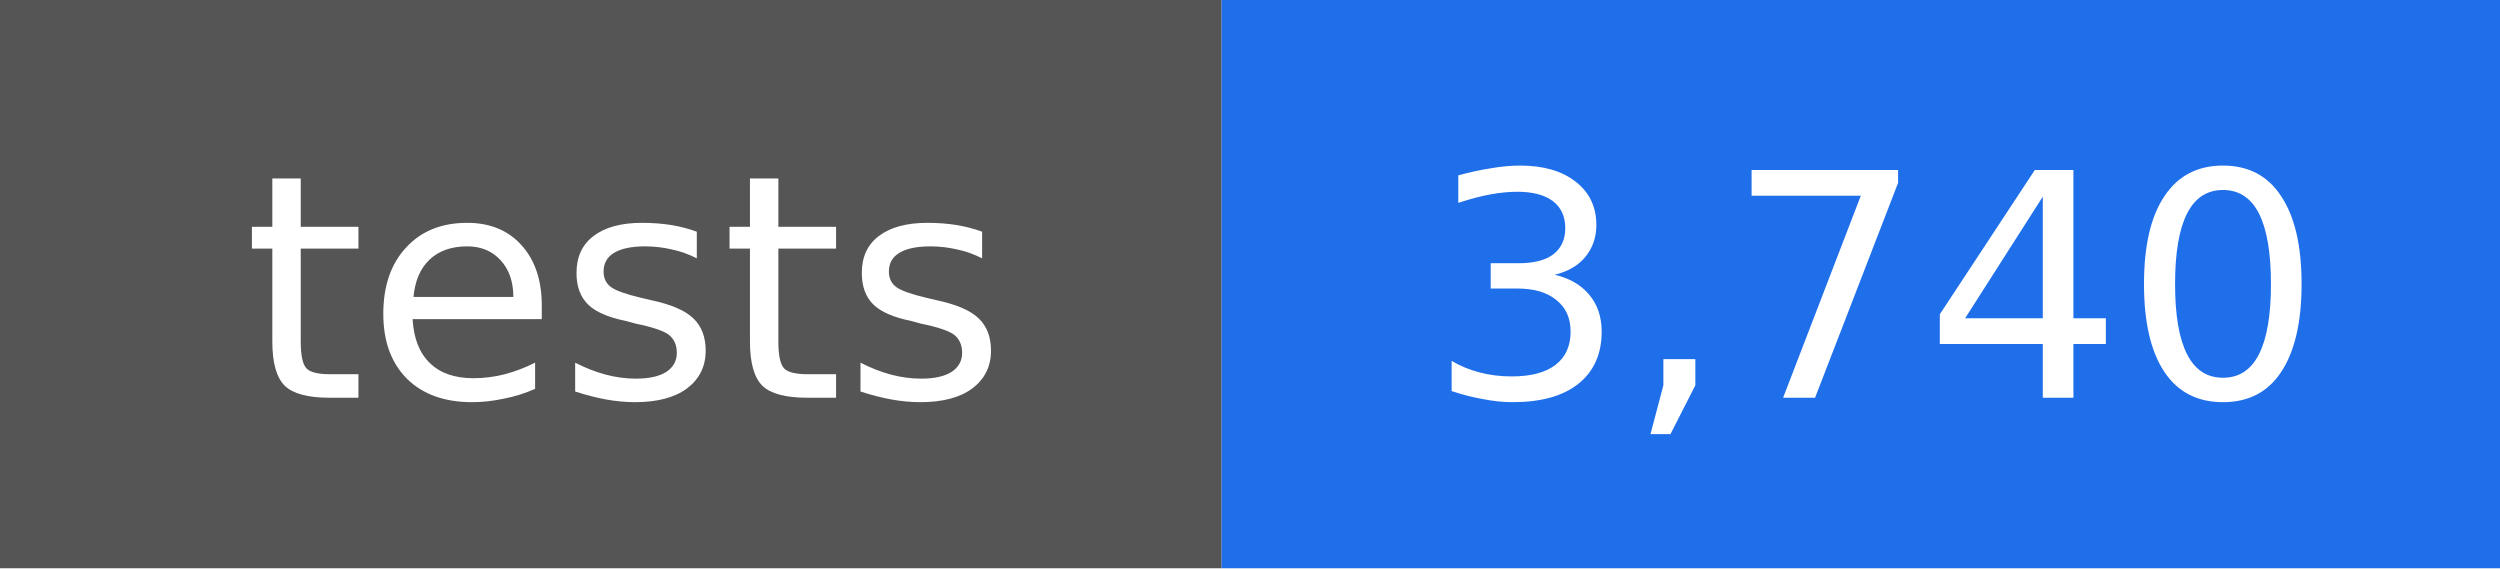
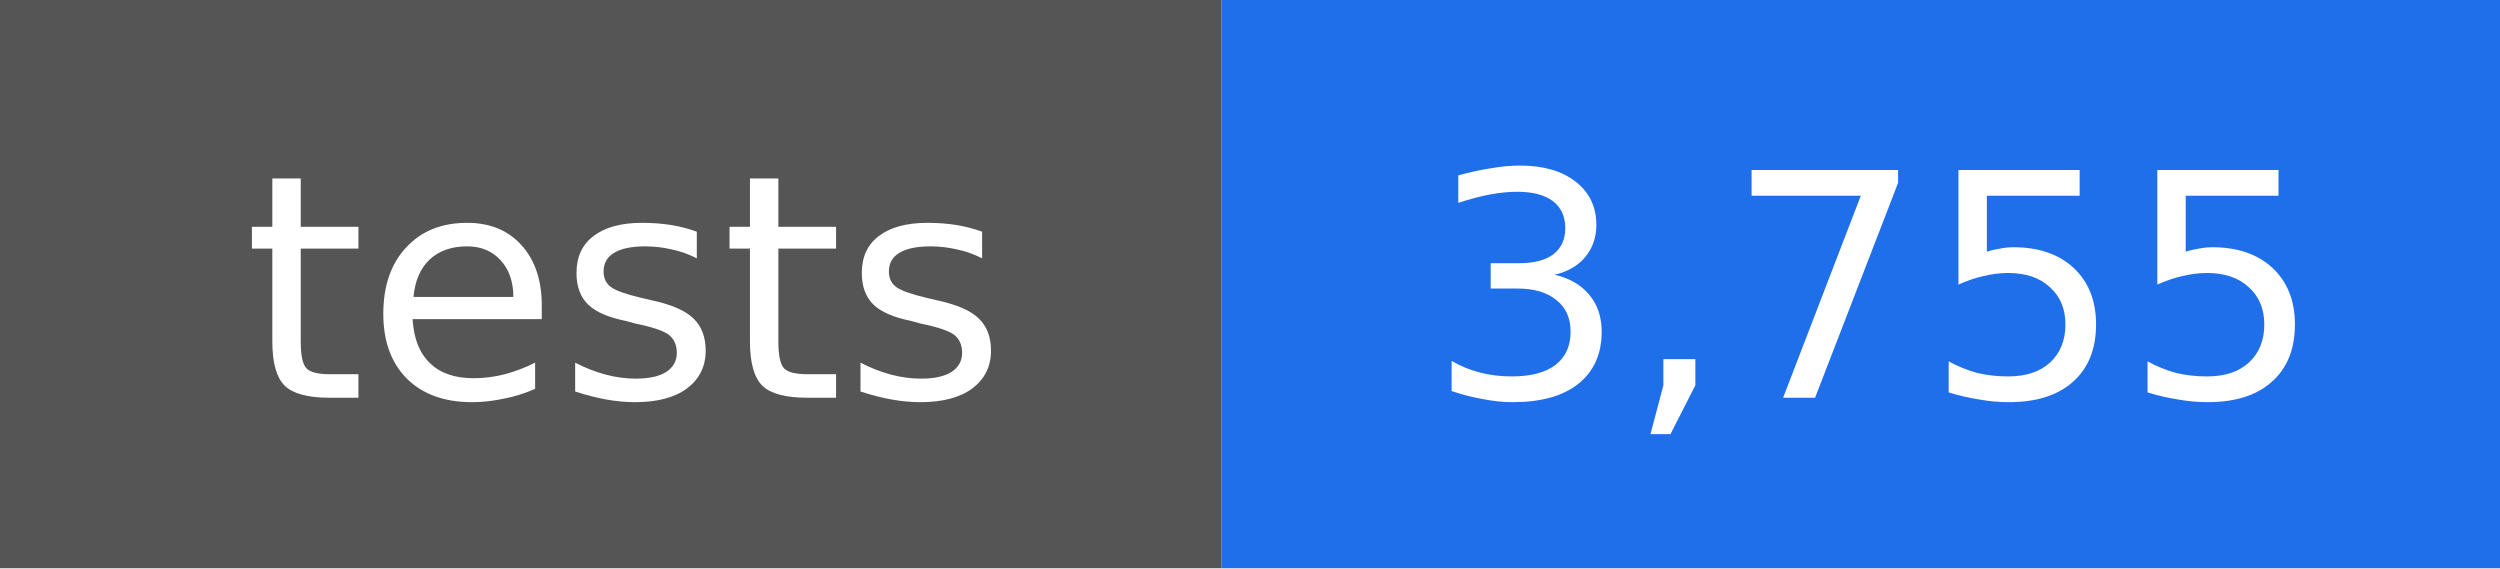
- <svg xmlns="http://www.w3.org/2000/svg" width="88" height="20" viewBox="0 0 88 20" role="img" aria-label="tests: 3,740">
+ <svg xmlns="http://www.w3.org/2000/svg" width="88" height="20" viewBox="0 0 88 20" role="img" aria-label="tests: 3,755">
  <rect width="43" height="20" fill="#555555" />
  <rect x="43" width="45" height="20" fill="#1f6feb" />
  <g fill="#ffffff" text-anchor="middle" font-family="DejaVu Sans, Verdana, sans-serif" font-size="11">
    <text x="22" y="14">tests</text>
-     <text x="66" y="14">3,740</text>
+     <text x="66" y="14">3,755</text>
  </g>
</svg>
